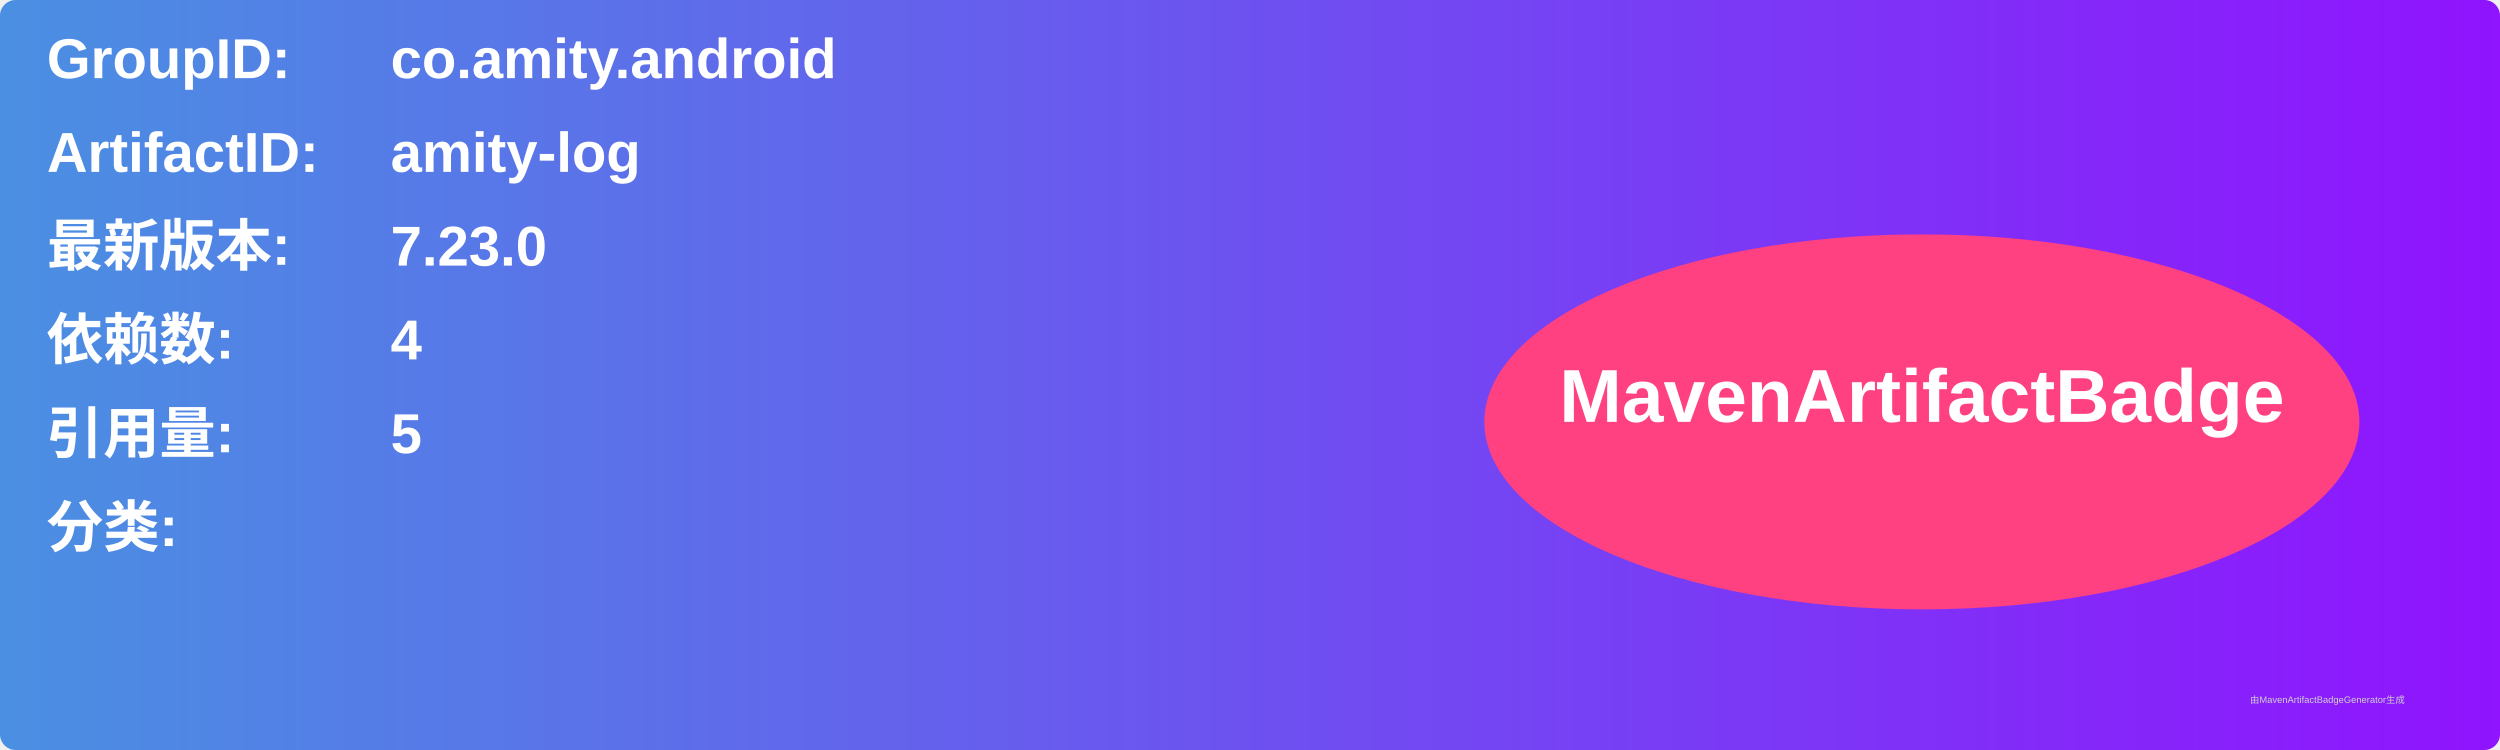
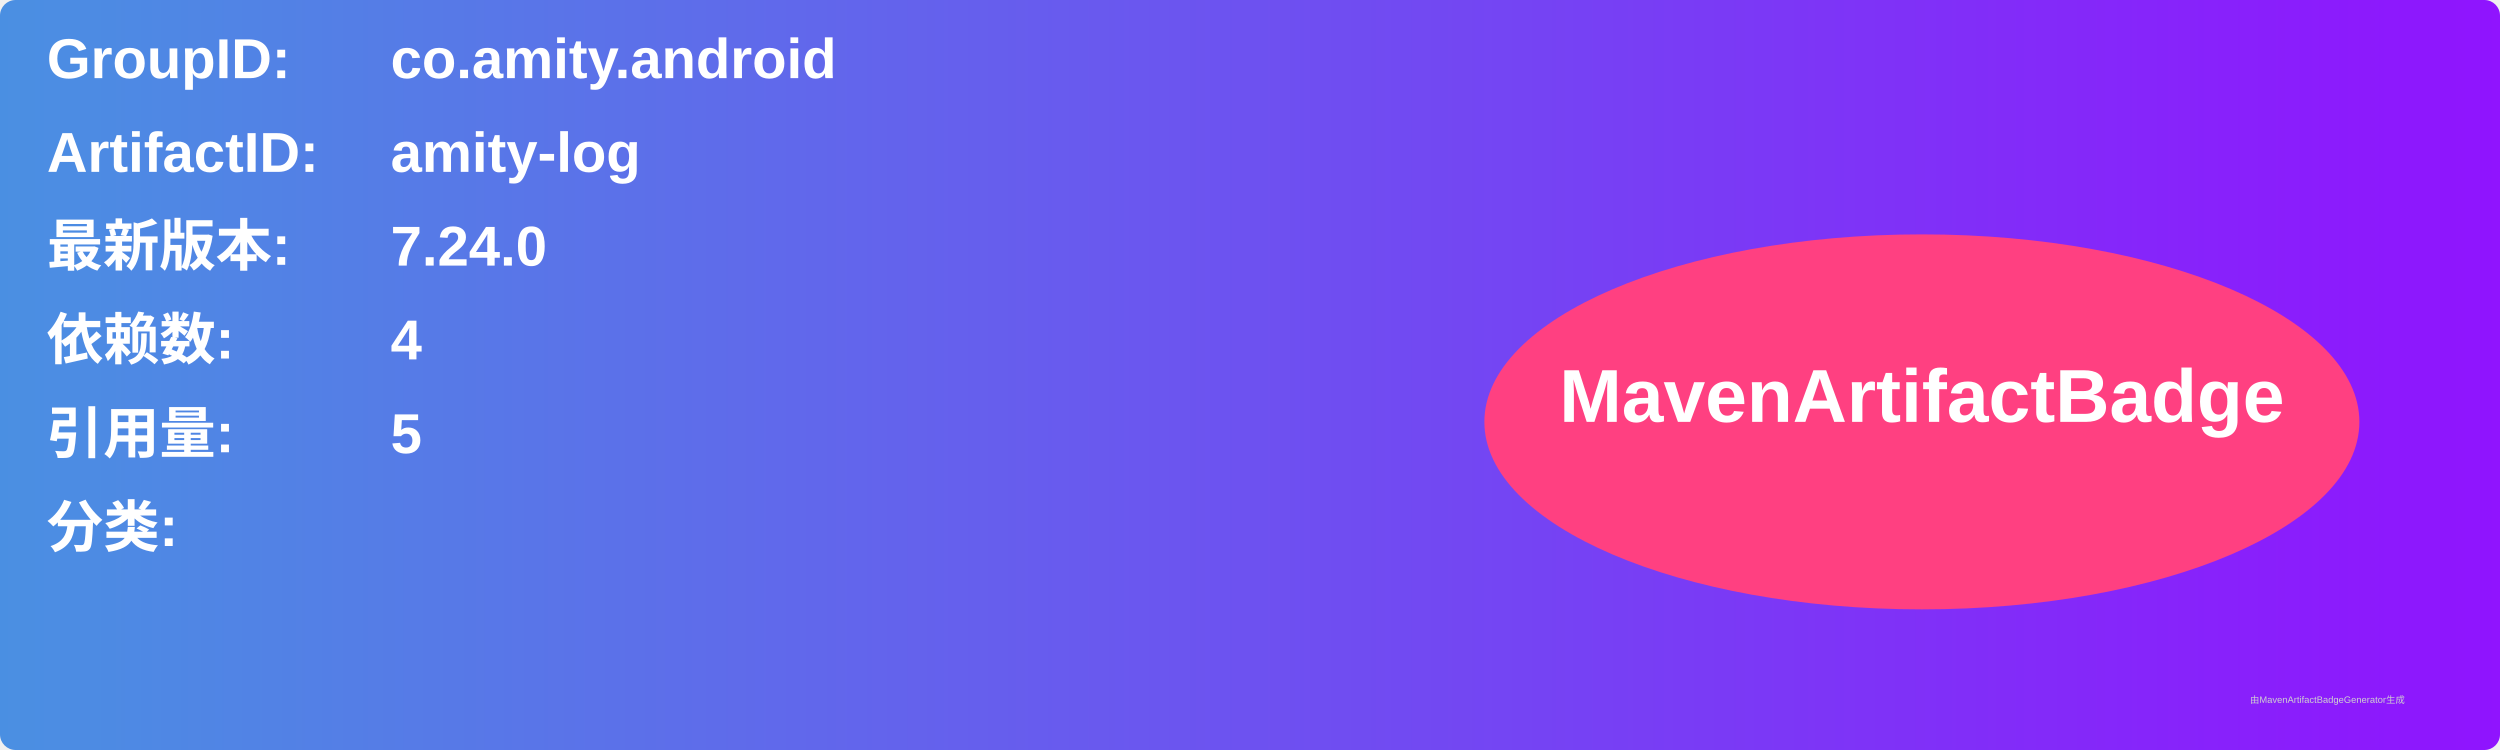
<svg xmlns="http://www.w3.org/2000/svg" width="800" height="240" viewBox="0 0 800 240">
  <linearGradient id="grad" x1="0%" y1="0%" x2="100%" y2="0%">
    <stop offset="0%" stop-color="#4a90e2" />
    <stop offset="100%" stop-color="#9013fe" />
  </linearGradient>
  <rect width="100%" height="100%" rx="5" ry="5" fill="url(#grad)" />
  <g transform="translate(15, 15)">
    <text x="0" y="10" font-family="Arial" font-size="18" fill="white" font-weight="bold" width="260">GroupID:</text>
    <text x="110" y="10" font-family="Arial" font-size="18" fill="white" font-weight="bold" width="460">co.amity.android</text>
    <text x="0" y="40" font-family="Arial" font-size="18" fill="white" font-weight="bold" width="260">ArtifactID:</text>
    <text x="110" y="40" font-family="Arial" font-size="18" fill="white" font-weight="bold" width="460">amity-log</text>
    <text x="0" y="70" font-family="Arial" font-size="18" fill="white" font-weight="bold">最新版本:</text>
    <text x="110" y="70" font-family="Arial" font-size="18" fill="white" font-weight="bold">
-       <tspan font-weight="bold">7.23.0</tspan>
+       <tspan font-weight="bold">7.24.0</tspan>
    </text>
    <text x="0" y="100" font-family="Arial" font-size="18" fill="white" font-weight="bold">依赖数: </text>
    <text x="110" y="100" font-family="Arial" font-size="18" fill="white">
      <tspan font-weight="bold">4</tspan>
    </text>
    <text x="0" y="130" font-family="Arial" font-size="18" fill="white" font-weight="bold">引用量: </text>
    <text x="110" y="130" font-family="Arial" font-size="18" fill="white">
      <tspan font-weight="bold">5</tspan>
    </text>
    <text x="0" y="160" font-family="Arial" font-size="18" fill="white" font-weight="bold">分类:</text>
    <text x="10" y="190" font-family="Arial" font-size="10" fill="white">
      <tspan font-weight="bold" />
    </text>
    <ellipse cx="600" cy="120" rx="140" ry="60" fill="#ff4081" />
    <text x="600" y="120" text-anchor="middle" font-family="Arial" font-size="24" fill="white" font-weight="bold">MavenArtifactBadge</text>
  </g>
  <text x="720" y="225" font-family="Arial" font-size="3" fill="#d0d0d0">由MavenArtifactBadgeGenerator生成</text>
</svg>
